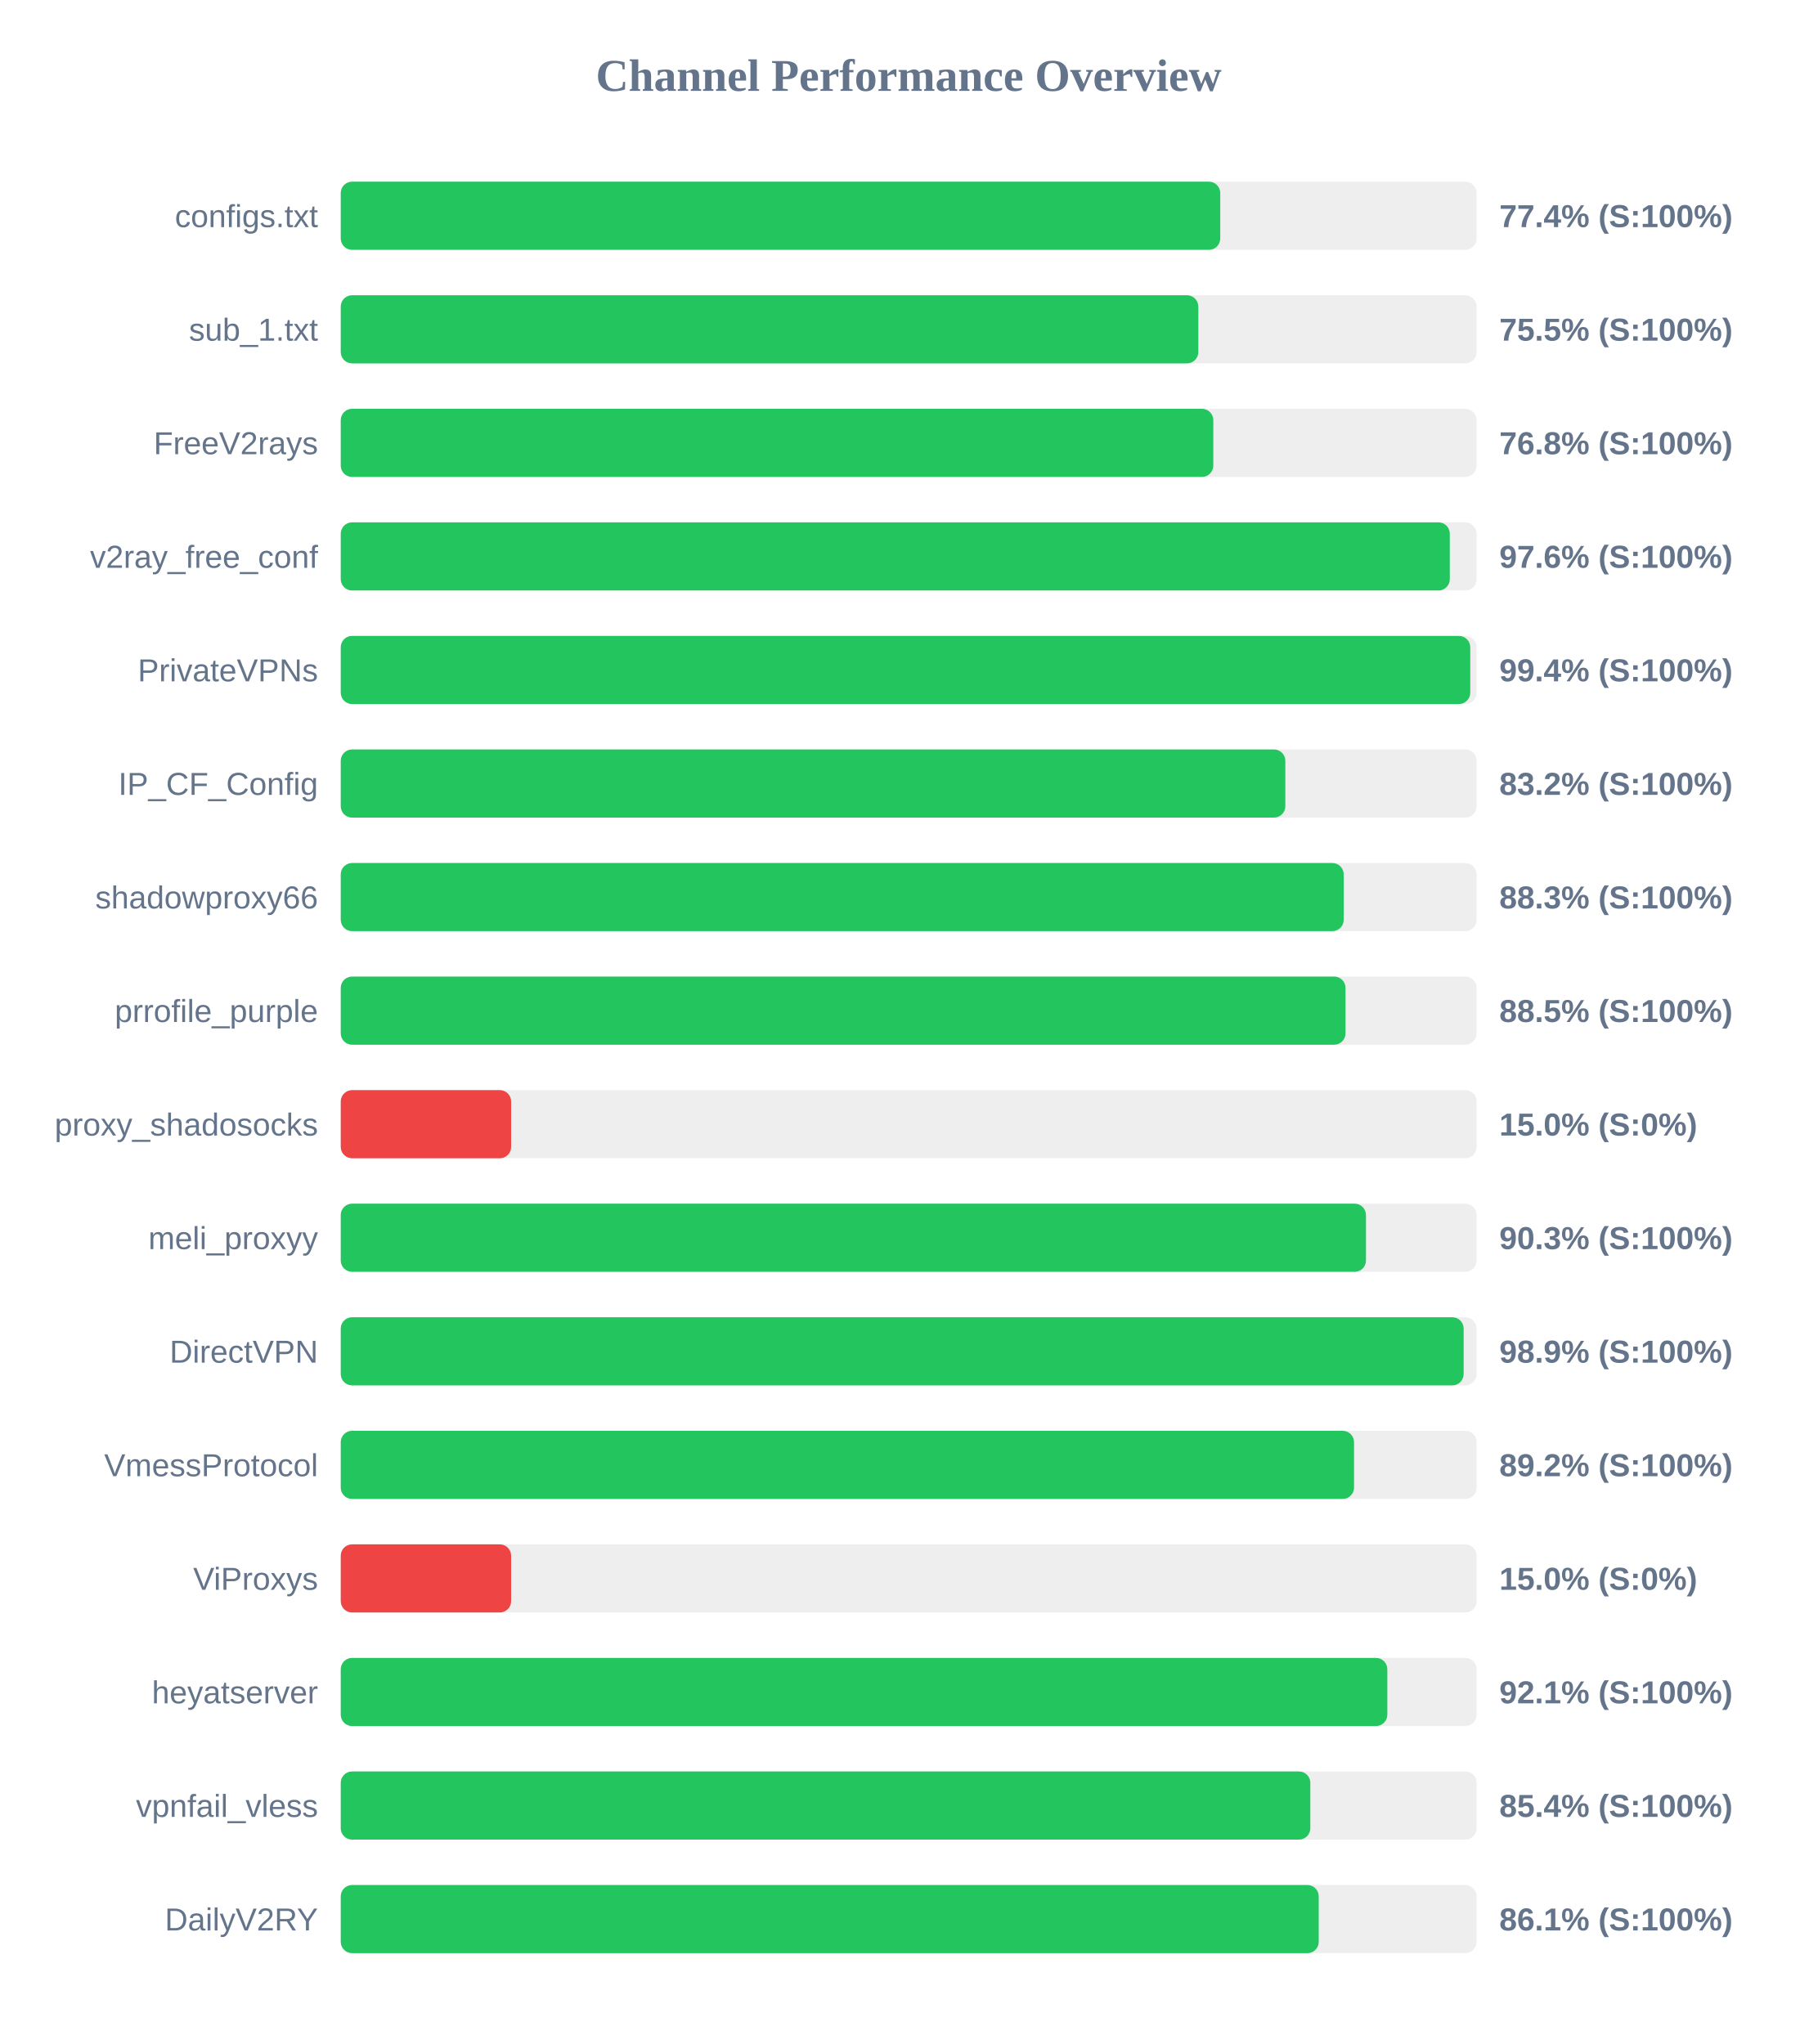
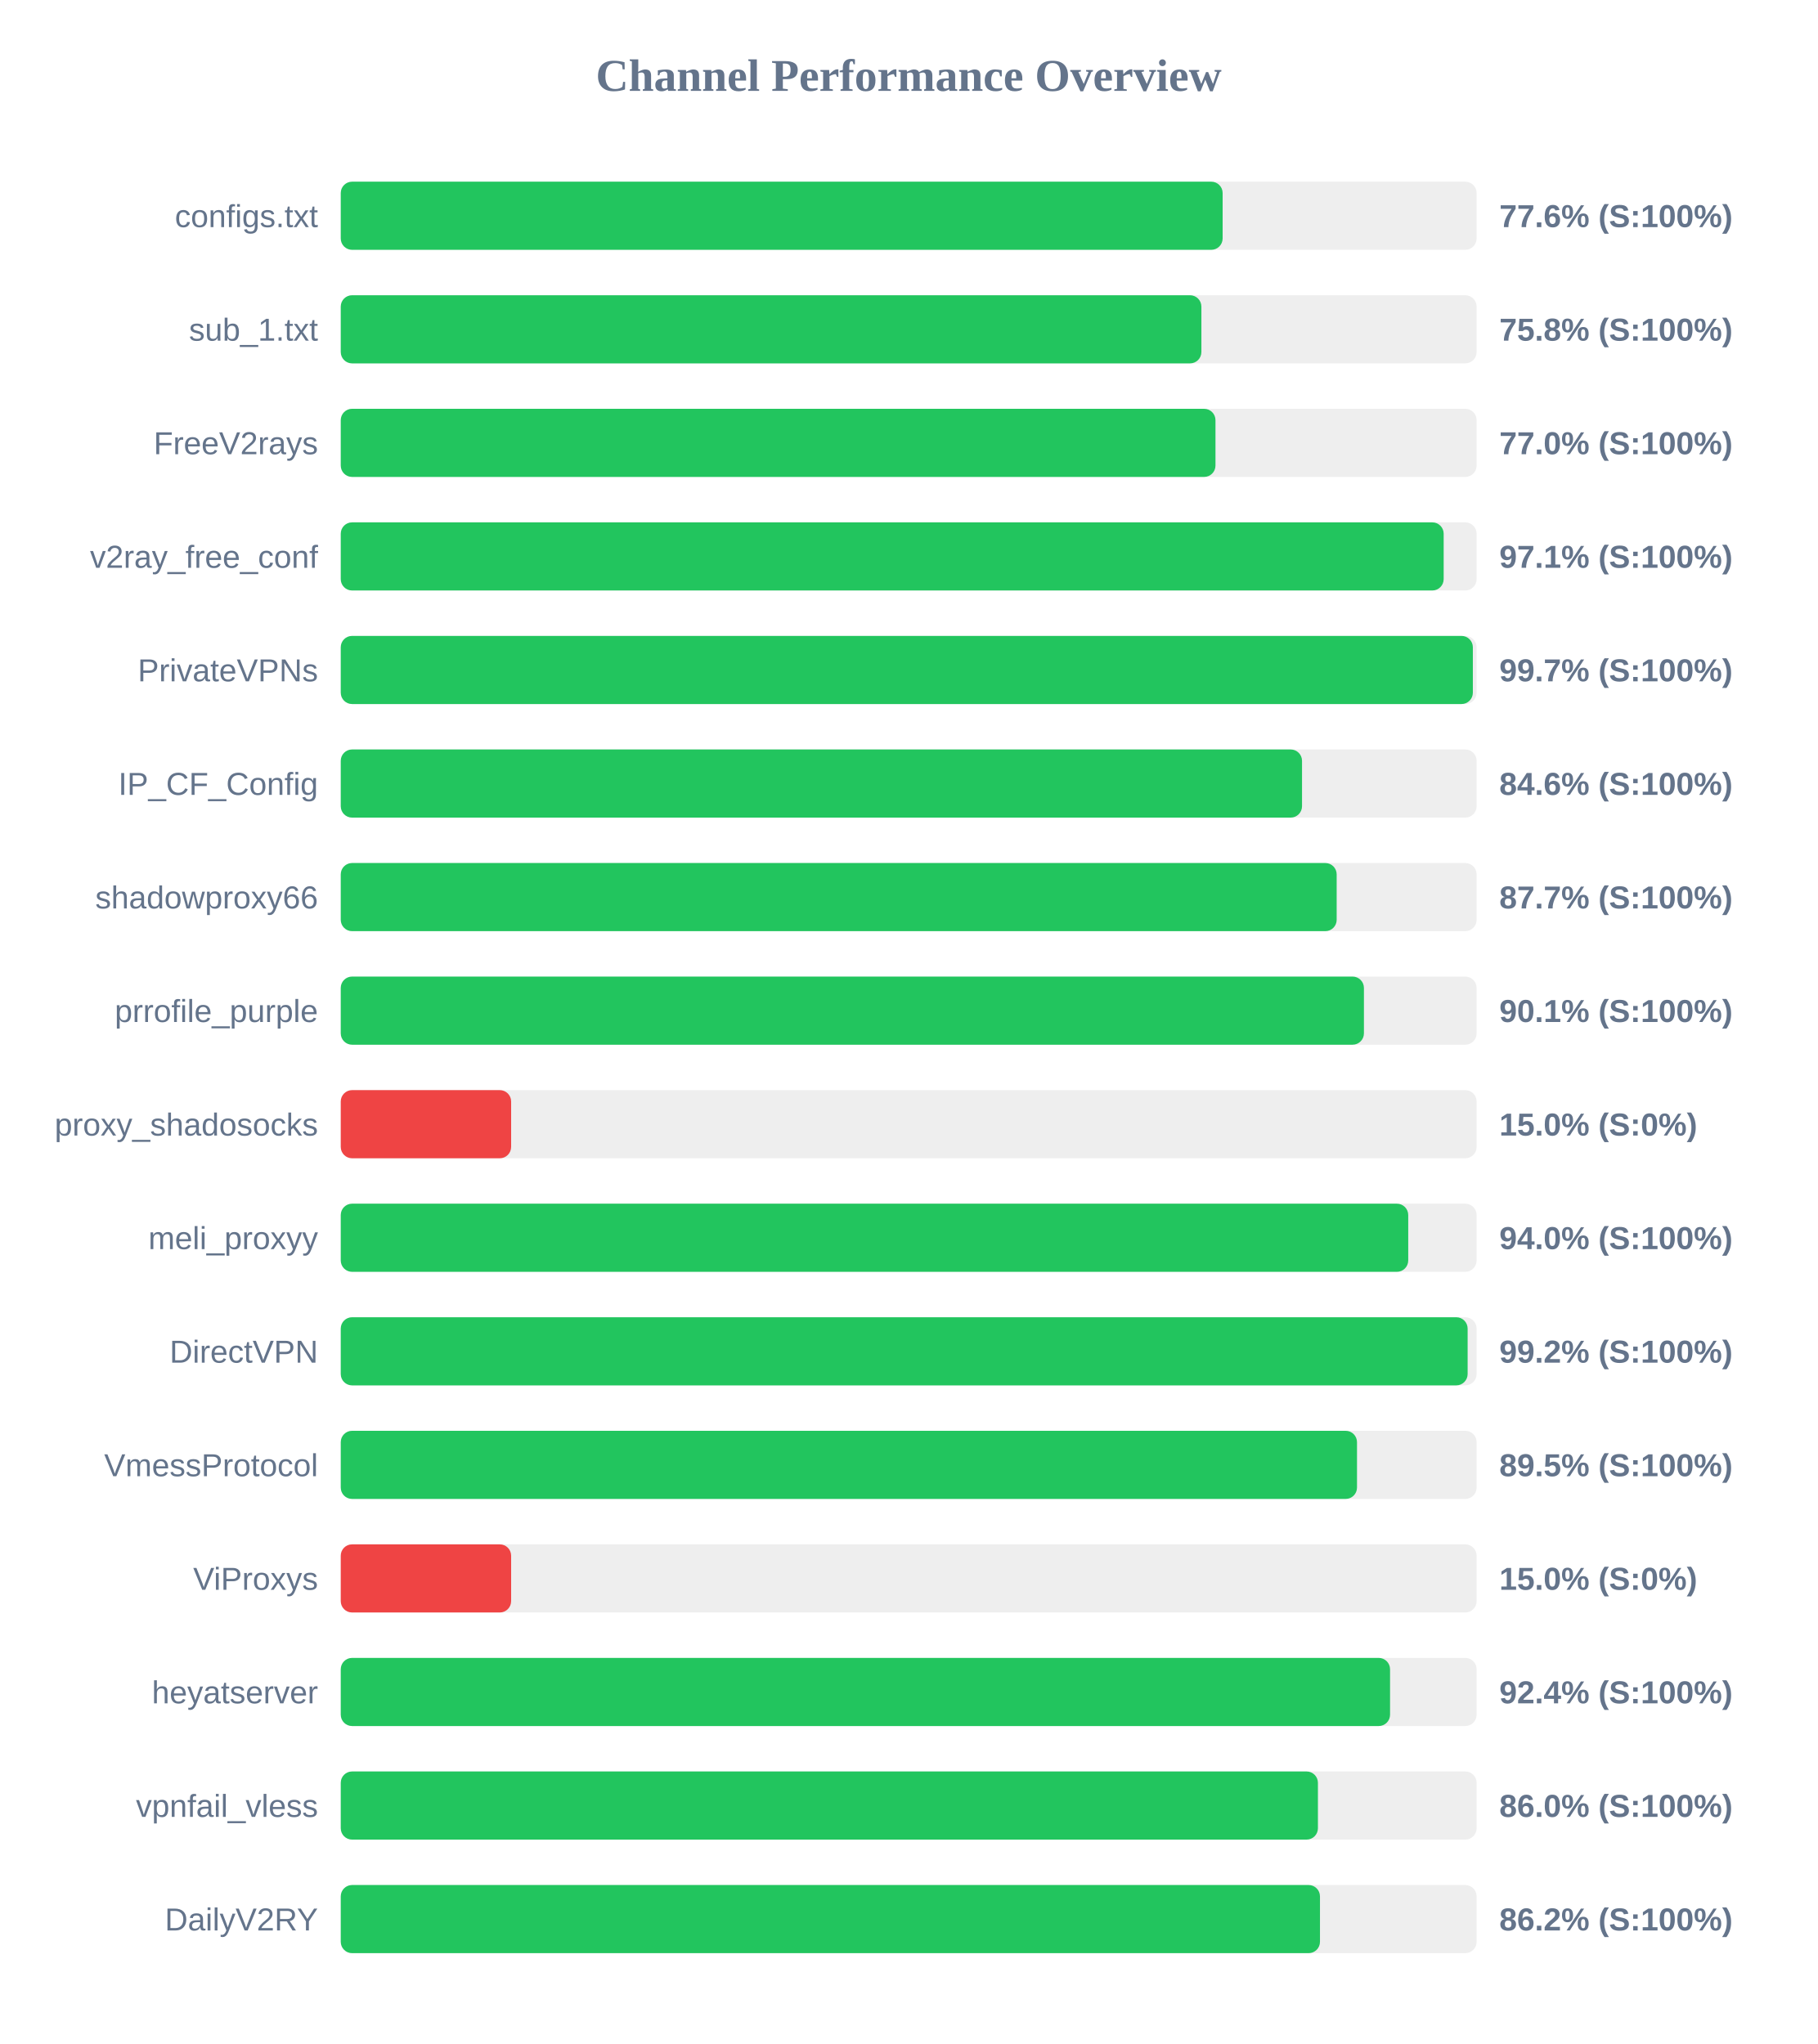
<svg xmlns="http://www.w3.org/2000/svg" width="800" height="900" version="1.1">
  <style>
        .row { font: 14px Arial; fill: #64748b; }
        .score { font: bold 14px Arial; fill: #64748b; }
    </style>
  <text x="400" y="40" text-anchor="middle" font-size="20px" font-weight="bold" fill="#64748b">Channel Performance Overview</text>
  <rect x="150" y="80" width="500" height="30" fill="#eee" rx="5" />
-   <rect x="150" y="80" width="387.15" height="30" fill="#22c55e" rx="5" />
+   <rect x="150" y="80" width="388.2" height="30" fill="#22c55e" rx="5" />
  <text x="140" y="100" text-anchor="end" class="row">configs.txt</text>
-   <text x="660" y="100" text-anchor="start" class="score">77.4% (S:100%)</text>
+   <text x="660" y="100" text-anchor="start" class="score">77.6% (S:100%)</text>
  <rect x="150" y="130" width="500" height="30" fill="#eee" rx="5" />
-   <rect x="150" y="130" width="377.5" height="30" fill="#22c55e" rx="5" />
+   <rect x="150" y="130" width="378.85" height="30" fill="#22c55e" rx="5" />
  <text x="140" y="150" text-anchor="end" class="row">sub_1.txt</text>
-   <text x="660" y="150" text-anchor="start" class="score">75.5% (S:100%)</text>
+   <text x="660" y="150" text-anchor="start" class="score">75.8% (S:100%)</text>
  <rect x="150" y="180" width="500" height="30" fill="#eee" rx="5" />
-   <rect x="150" y="180" width="384.1" height="30" fill="#22c55e" rx="5" />
+   <rect x="150" y="180" width="385.05" height="30" fill="#22c55e" rx="5" />
  <text x="140" y="200" text-anchor="end" class="row">FreeV2rays</text>
-   <text x="660" y="200" text-anchor="start" class="score">76.8% (S:100%)</text>
+   <text x="660" y="200" text-anchor="start" class="score">77.0% (S:100%)</text>
  <rect x="150" y="230" width="500" height="30" fill="#eee" rx="5" />
-   <rect x="150" y="230" width="488.2" height="30" fill="#22c55e" rx="5" />
+   <rect x="150" y="230" width="485.5" height="30" fill="#22c55e" rx="5" />
  <text x="140" y="250" text-anchor="end" class="row">v2ray_free_conf</text>
-   <text x="660" y="250" text-anchor="start" class="score">97.6% (S:100%)</text>
+   <text x="660" y="250" text-anchor="start" class="score">97.1% (S:100%)</text>
  <rect x="150" y="280" width="500" height="30" fill="#eee" rx="5" />
-   <rect x="150" y="280" width="497.2" height="30" fill="#22c55e" rx="5" />
+   <rect x="150" y="280" width="498.35" height="30" fill="#22c55e" rx="5" />
  <text x="140" y="300" text-anchor="end" class="row">PrivateVPNs</text>
-   <text x="660" y="300" text-anchor="start" class="score">99.4% (S:100%)</text>
+   <text x="660" y="300" text-anchor="start" class="score">99.7% (S:100%)</text>
  <rect x="150" y="330" width="500" height="30" fill="#eee" rx="5" />
-   <rect x="150" y="330" width="415.8" height="30" fill="#22c55e" rx="5" />
+   <rect x="150" y="330" width="423.15" height="30" fill="#22c55e" rx="5" />
  <text x="140" y="350" text-anchor="end" class="row">IP_CF_Config</text>
-   <text x="660" y="350" text-anchor="start" class="score">83.2% (S:100%)</text>
+   <text x="660" y="350" text-anchor="start" class="score">84.6% (S:100%)</text>
  <rect x="150" y="380" width="500" height="30" fill="#eee" rx="5" />
-   <rect x="150" y="380" width="441.5" height="30" fill="#22c55e" rx="5" />
+   <rect x="150" y="380" width="438.4" height="30" fill="#22c55e" rx="5" />
  <text x="140" y="400" text-anchor="end" class="row">shadowproxy66</text>
-   <text x="660" y="400" text-anchor="start" class="score">88.3% (S:100%)</text>
+   <text x="660" y="400" text-anchor="start" class="score">87.7% (S:100%)</text>
  <rect x="150" y="430" width="500" height="30" fill="#eee" rx="5" />
-   <rect x="150" y="430" width="442.3" height="30" fill="#22c55e" rx="5" />
+   <rect x="150" y="430" width="450.4" height="30" fill="#22c55e" rx="5" />
  <text x="140" y="450" text-anchor="end" class="row">prrofile_purple</text>
-   <text x="660" y="450" text-anchor="start" class="score">88.5% (S:100%)</text>
+   <text x="660" y="450" text-anchor="start" class="score">90.1% (S:100%)</text>
  <rect x="150" y="480" width="500" height="30" fill="#eee" rx="5" />
  <rect x="150" y="480" width="75.0" height="30" fill="#ef4444" rx="5" />
  <text x="140" y="500" text-anchor="end" class="row">proxy_shadosocks</text>
  <text x="660" y="500" text-anchor="start" class="score">15.0% (S:0%)</text>
  <rect x="150" y="530" width="500" height="30" fill="#eee" rx="5" />
-   <rect x="150" y="530" width="451.3" height="30" fill="#22c55e" rx="5" />
+   <rect x="150" y="530" width="469.9" height="30" fill="#22c55e" rx="5" />
  <text x="140" y="550" text-anchor="end" class="row">meli_proxyy</text>
-   <text x="660" y="550" text-anchor="start" class="score">90.3% (S:100%)</text>
+   <text x="660" y="550" text-anchor="start" class="score">94.0% (S:100%)</text>
  <rect x="150" y="580" width="500" height="30" fill="#eee" rx="5" />
-   <rect x="150" y="580" width="494.3" height="30" fill="#22c55e" rx="5" />
+   <rect x="150" y="580" width="496.05" height="30" fill="#22c55e" rx="5" />
  <text x="140" y="600" text-anchor="end" class="row">DirectVPN</text>
-   <text x="660" y="600" text-anchor="start" class="score">98.9% (S:100%)</text>
+   <text x="660" y="600" text-anchor="start" class="score">99.2% (S:100%)</text>
  <rect x="150" y="630" width="500" height="30" fill="#eee" rx="5" />
-   <rect x="150" y="630" width="446.05" height="30" fill="#22c55e" rx="5" />
+   <rect x="150" y="630" width="447.35" height="30" fill="#22c55e" rx="5" />
  <text x="140" y="650" text-anchor="end" class="row">VmessProtocol</text>
-   <text x="660" y="650" text-anchor="start" class="score">89.2% (S:100%)</text>
+   <text x="660" y="650" text-anchor="start" class="score">89.5% (S:100%)</text>
  <rect x="150" y="680" width="500" height="30" fill="#eee" rx="5" />
  <rect x="150" y="680" width="75.0" height="30" fill="#ef4444" rx="5" />
  <text x="140" y="700" text-anchor="end" class="row">ViProxys</text>
  <text x="660" y="700" text-anchor="start" class="score">15.0% (S:0%)</text>
  <rect x="150" y="730" width="500" height="30" fill="#eee" rx="5" />
-   <rect x="150" y="730" width="460.7" height="30" fill="#22c55e" rx="5" />
+   <rect x="150" y="730" width="461.9" height="30" fill="#22c55e" rx="5" />
  <text x="140" y="750" text-anchor="end" class="row">heyatserver</text>
-   <text x="660" y="750" text-anchor="start" class="score">92.1% (S:100%)</text>
+   <text x="660" y="750" text-anchor="start" class="score">92.4% (S:100%)</text>
  <rect x="150" y="780" width="500" height="30" fill="#eee" rx="5" />
-   <rect x="150" y="780" width="426.8" height="30" fill="#22c55e" rx="5" />
+   <rect x="150" y="780" width="430.15" height="30" fill="#22c55e" rx="5" />
  <text x="140" y="800" text-anchor="end" class="row">vpnfail_vless</text>
-   <text x="660" y="800" text-anchor="start" class="score">85.4% (S:100%)</text>
+   <text x="660" y="800" text-anchor="start" class="score">86.0% (S:100%)</text>
  <rect x="150" y="830" width="500" height="30" fill="#eee" rx="5" />
-   <rect x="150" y="830" width="430.5" height="30" fill="#22c55e" rx="5" />
+   <rect x="150" y="830" width="431.05" height="30" fill="#22c55e" rx="5" />
  <text x="140" y="850" text-anchor="end" class="row">DailyV2RY</text>
-   <text x="660" y="850" text-anchor="start" class="score">86.1% (S:100%)</text>
+   <text x="660" y="850" text-anchor="start" class="score">86.2% (S:100%)</text>
</svg>
